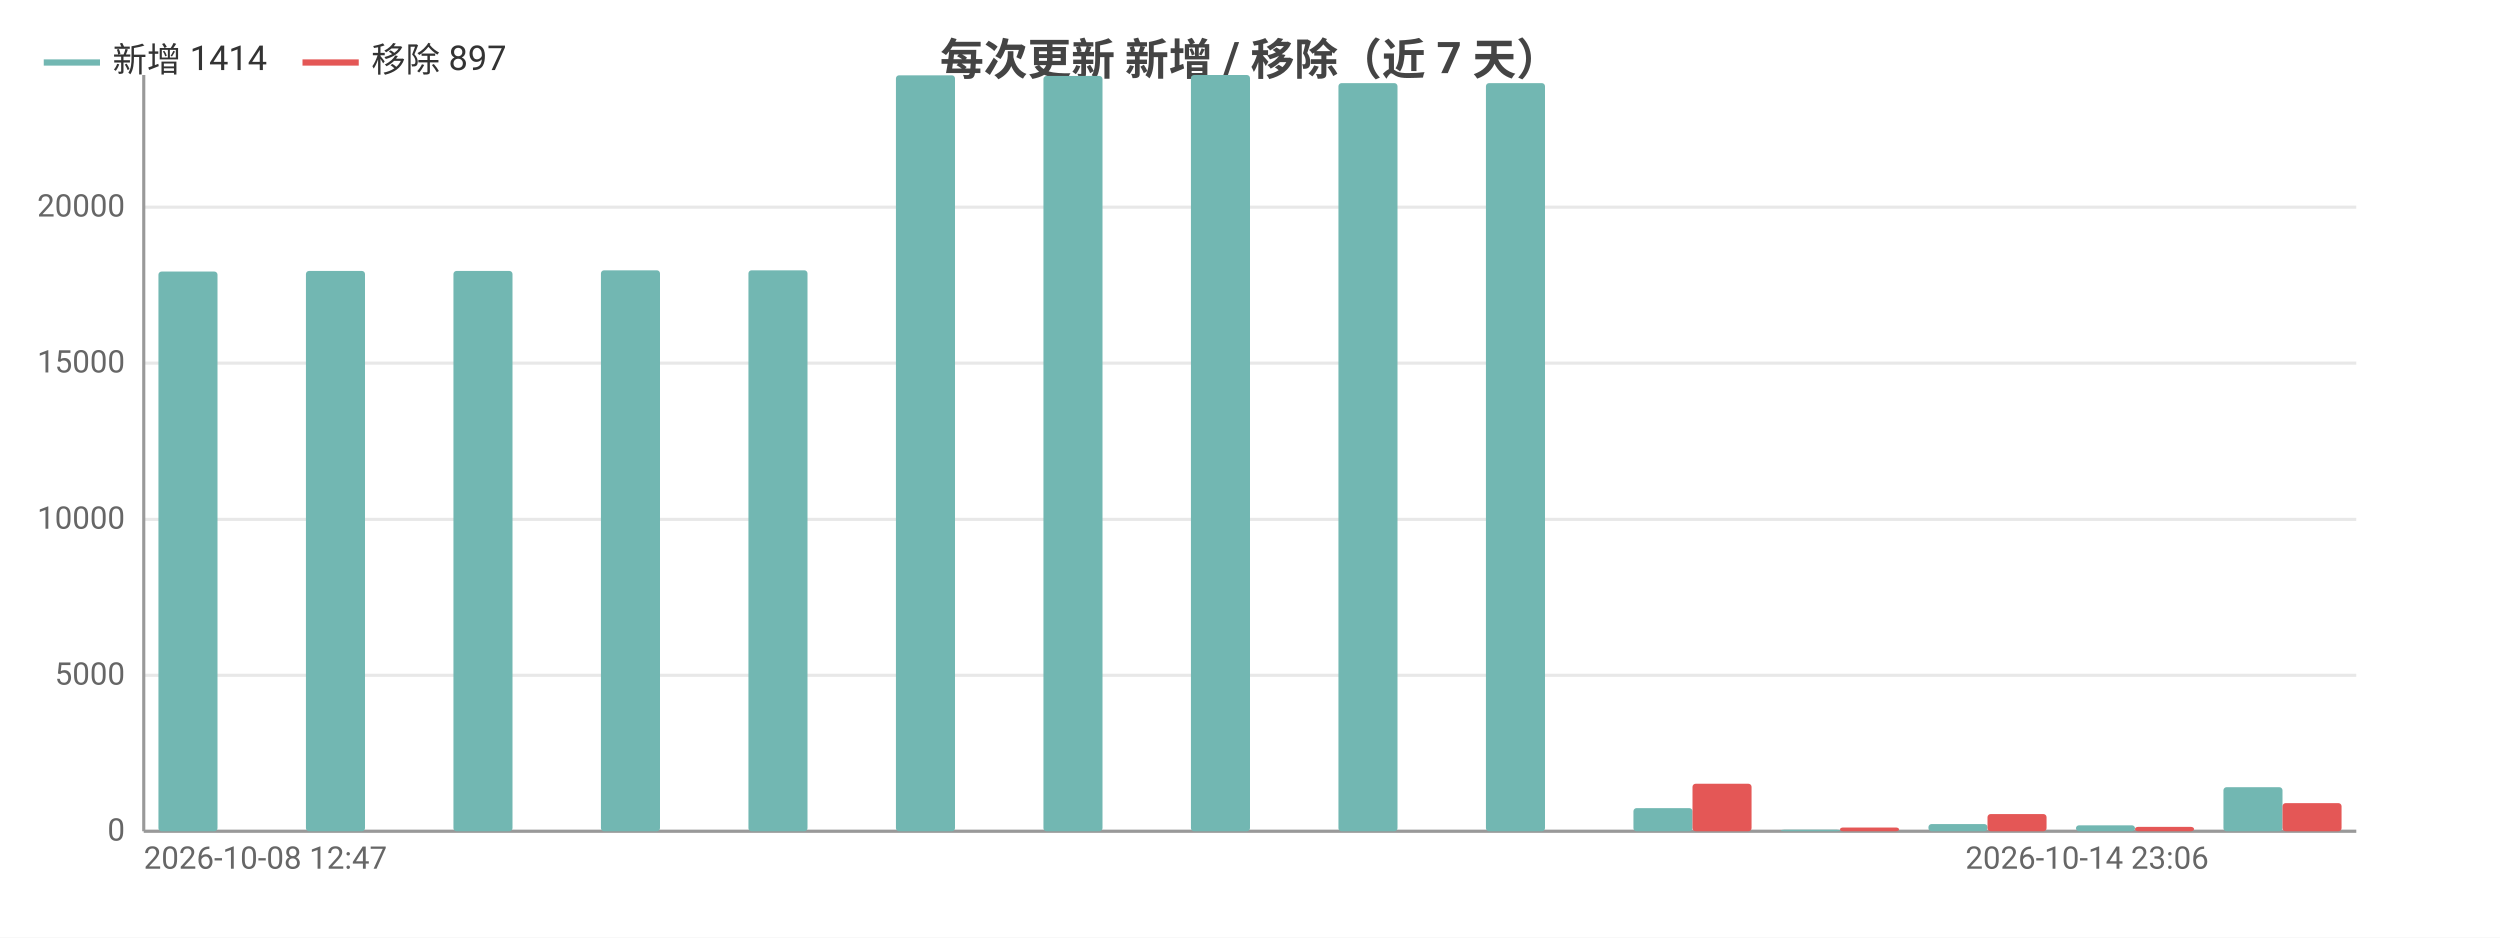
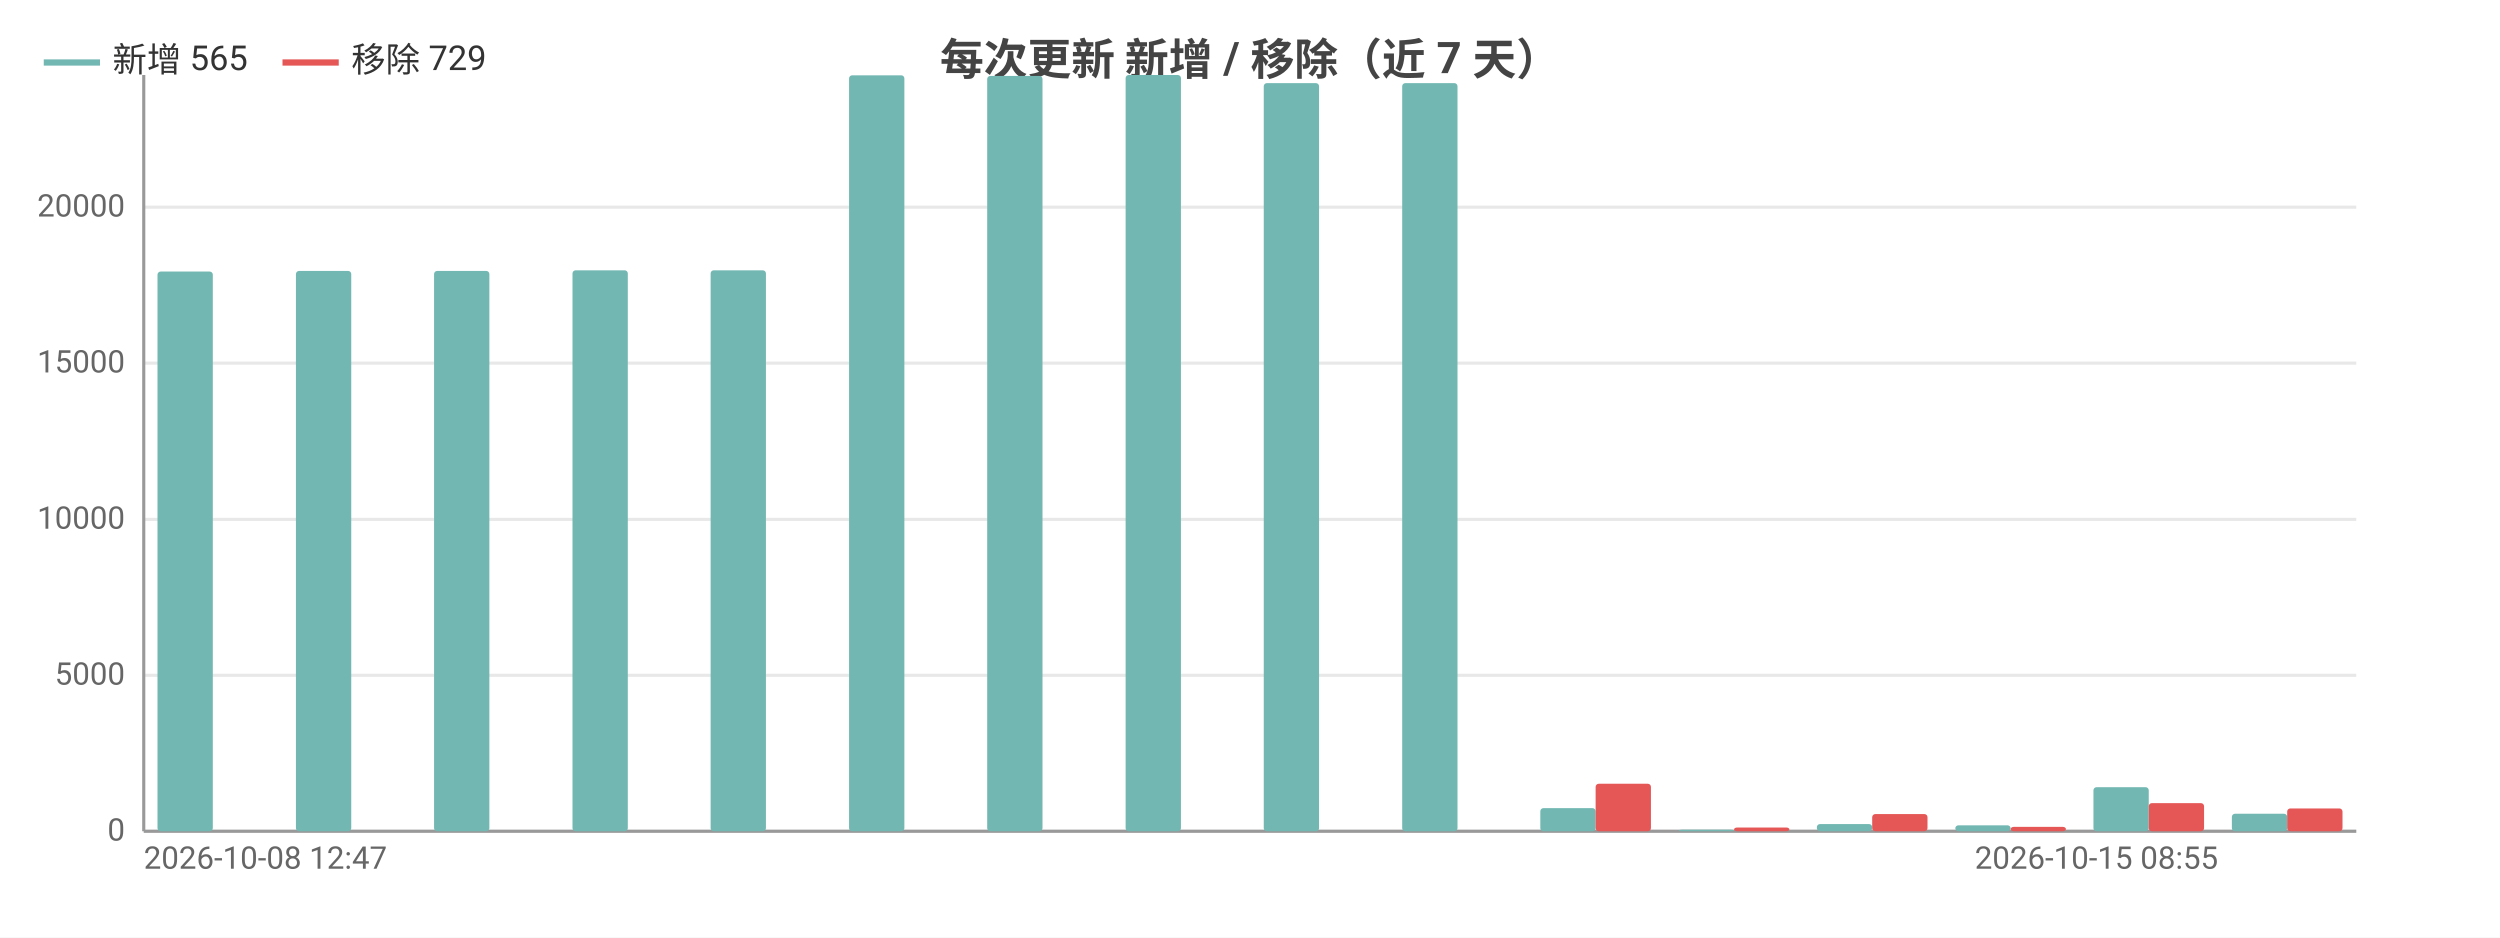
<svg xmlns="http://www.w3.org/2000/svg" width="800" height="300" viewBox="0 0 800 300">
  <rect width="800" height="300" fill="#ffffff" />
  <style>text{font-family:system-ui,-apple-system,'Segoe UI',Roboto,'PingFang SC','Microsoft YaHei','Noto Sans CJK SC',sans-serif}.g{stroke:#e8e8e8;stroke-width:1}.a{stroke:#999;stroke-width:1}.t{font-size:10px;fill:#666}.m{font-size:10px;text-anchor:middle;fill:#666}.e{font-size:10px;text-anchor:end;fill:#666}.l{font-size:11px;fill:#333}.tt{font-size:14px;font-weight:600;text-anchor:middle;fill:#444}.em{font-size:13px;text-anchor:middle;fill:#999}</style>
  <text class="tt" x="400.0" y="24">每次更新 新增 / 移除（近 7 天）</text>
  <line class="g" x1="46" y1="266" x2="754" y2="266" />
  <text class="e" x="40" y="269">0</text>
  <line class="g" x1="46" y1="216.1" x2="754" y2="216.1" />
  <text class="e" x="40" y="219.1">5000</text>
  <line class="g" x1="46" y1="166.2" x2="754" y2="166.2" />
  <text class="e" x="40" y="169.2">10000</text>
  <line class="g" x1="46" y1="116.2" x2="754" y2="116.2" />
  <text class="e" x="40" y="119.2">15000</text>
  <line class="g" x1="46" y1="66.3" x2="754" y2="66.3" />
  <text class="e" x="40" y="69.3">20000</text>
  <line class="a" x1="46" y1="24" x2="46" y2="266" />
  <line class="a" x1="46" y1="266" x2="754" y2="266" />
-   <rect x="50.7" y="86.9" width="18.9" height="179.1" fill="#72b7b2" rx="1" />
-   <rect x="69.6" y="266" width="18.9" height="0" fill="#e45756" rx="1" />
-   <rect x="97.9" y="86.7" width="18.9" height="179.3" fill="#72b7b2" rx="1" />
-   <rect x="116.8" y="266" width="18.9" height="0" fill="#e45756" rx="1" />
-   <rect x="145.1" y="86.7" width="18.9" height="179.3" fill="#72b7b2" rx="1" />
-   <rect x="164" y="266" width="18.9" height="0" fill="#e45756" rx="1" />
-   <rect x="192.3" y="86.5" width="18.9" height="179.5" fill="#72b7b2" rx="1" />
-   <rect x="211.2" y="266" width="18.9" height="0" fill="#e45756" rx="1" />
-   <rect x="239.5" y="86.5" width="18.9" height="179.5" fill="#72b7b2" rx="1" />
-   <rect x="258.4" y="266" width="18.9" height="0" fill="#e45756" rx="1" />
-   <rect x="286.7" y="24.1" width="18.9" height="241.9" fill="#72b7b2" rx="1" />
-   <rect x="305.6" y="266" width="18.9" height="0" fill="#e45756" rx="1" />
-   <rect x="333.9" y="24.3" width="18.9" height="241.7" fill="#72b7b2" rx="1" />
-   <rect x="352.8" y="266" width="18.9" height="0" fill="#e45756" rx="1" />
-   <rect x="381.1" y="24" width="18.9" height="242" fill="#72b7b2" rx="1" />
-   <rect x="400" y="266" width="18.9" height="0" fill="#e45756" rx="1" />
-   <rect x="428.3" y="26.6" width="18.9" height="239.4" fill="#72b7b2" rx="1" />
-   <rect x="447.2" y="266" width="18.9" height="0" fill="#e45756" rx="1" />
-   <rect x="475.5" y="26.6" width="18.9" height="239.4" fill="#72b7b2" rx="1" />
-   <rect x="494.4" y="266" width="18.9" height="0" fill="#e45756" rx="1" />
-   <rect x="522.7" y="258.6" width="18.9" height="7.4" fill="#72b7b2" rx="1" />
-   <rect x="541.6" y="250.8" width="18.9" height="15.2" fill="#e45756" rx="1" />
-   <rect x="569.9" y="265.5" width="18.9" height="0.5" fill="#72b7b2" rx="1" />
-   <rect x="588.8" y="264.8" width="18.9" height="1.2" fill="#e45756" rx="1" />
-   <rect x="617.1" y="263.7" width="18.9" height="2.3" fill="#72b7b2" rx="1" />
-   <rect x="636" y="260.5" width="18.9" height="5.5" fill="#e45756" rx="1" />
-   <rect x="664.3" y="264.1" width="18.9" height="1.9" fill="#72b7b2" rx="1" />
-   <rect x="683.2" y="264.6" width="18.9" height="1.4" fill="#e45756" rx="1" />
-   <rect x="711.5" y="251.9" width="18.9" height="14.1" fill="#72b7b2" rx="1" />
-   <rect x="730.4" y="257.0" width="18.9" height="9.0" fill="#e45756" rx="1" />
+   <rect x="50.4" y="86.9" width="17.7" height="179.1" fill="#72b7b2" rx="1" />
+   <rect x="68.1" y="266" width="17.7" height="0" fill="#e45756" rx="1" />
+   <rect x="94.7" y="86.7" width="17.7" height="179.3" fill="#72b7b2" rx="1" />
+   <rect x="112.4" y="266" width="17.7" height="0" fill="#e45756" rx="1" />
+   <rect x="138.9" y="86.7" width="17.7" height="179.3" fill="#72b7b2" rx="1" />
+   <rect x="156.6" y="266" width="17.7" height="0" fill="#e45756" rx="1" />
+   <rect x="183.2" y="86.5" width="17.7" height="179.5" fill="#72b7b2" rx="1" />
+   <rect x="200.9" y="266" width="17.7" height="0" fill="#e45756" rx="1" />
+   <rect x="227.4" y="86.5" width="17.7" height="179.5" fill="#72b7b2" rx="1" />
+   <rect x="245.1" y="266" width="17.7" height="0" fill="#e45756" rx="1" />
+   <rect x="271.7" y="24.1" width="17.7" height="241.9" fill="#72b7b2" rx="1" />
+   <rect x="289.4" y="266" width="17.7" height="0" fill="#e45756" rx="1" />
+   <rect x="315.9" y="24.3" width="17.7" height="241.7" fill="#72b7b2" rx="1" />
+   <rect x="333.6" y="266" width="17.7" height="0" fill="#e45756" rx="1" />
+   <rect x="360.2" y="24" width="17.7" height="242" fill="#72b7b2" rx="1" />
+   <rect x="377.9" y="266" width="17.7" height="0" fill="#e45756" rx="1" />
+   <rect x="404.4" y="26.6" width="17.7" height="239.4" fill="#72b7b2" rx="1" />
+   <rect x="422.1" y="266" width="17.7" height="0" fill="#e45756" rx="1" />
+   <rect x="448.7" y="26.6" width="17.7" height="239.4" fill="#72b7b2" rx="1" />
+   <rect x="466.4" y="266" width="17.7" height="0" fill="#e45756" rx="1" />
+   <rect x="492.9" y="258.6" width="17.7" height="7.4" fill="#72b7b2" rx="1" />
+   <rect x="510.6" y="250.8" width="17.7" height="15.2" fill="#e45756" rx="1" />
+   <rect x="537.2" y="265.5" width="17.7" height="0.5" fill="#72b7b2" rx="1" />
+   <rect x="554.9" y="264.8" width="17.7" height="1.2" fill="#e45756" rx="1" />
+   <rect x="581.4" y="263.7" width="17.7" height="2.3" fill="#72b7b2" rx="1" />
+   <rect x="599.1" y="260.5" width="17.7" height="5.5" fill="#e45756" rx="1" />
+   <rect x="625.7" y="264.1" width="17.7" height="1.9" fill="#72b7b2" rx="1" />
+   <rect x="643.4" y="264.6" width="17.7" height="1.4" fill="#e45756" rx="1" />
+   <rect x="669.9" y="251.9" width="17.7" height="14.1" fill="#72b7b2" rx="1" />
+   <rect x="687.6" y="257.0" width="17.7" height="9.0" fill="#e45756" rx="1" />
+   <rect x="714.2" y="260.4" width="17.7" height="5.6" fill="#72b7b2" rx="1" />
+   <rect x="731.9" y="258.7" width="17.7" height="7.3" fill="#e45756" rx="1" />
  <text class="t" x="46" y="278">2026-10-08 12:47</text>
-   <text class="e" x="706.8" y="278">2026-10-14 23:06</text>
+   <text class="e" x="709.8" y="278">2026-10-15 08:55</text>
  <line x1="14" y1="20" x2="32" y2="20" stroke="#72b7b2" stroke-width="2" />
-   <text class="l" x="36" y="23">新增 1414</text>
-   <line x1="96.8" y1="20" x2="114.8" y2="20" stroke="#e45756" stroke-width="2" />
-   <text class="l" x="118.8" y="23">移除 897</text>
+   <text class="l" x="36" y="23">新增 565</text>
+   <line x1="90.4" y1="20" x2="108.4" y2="20" stroke="#e45756" stroke-width="2" />
+   <text class="l" x="112.4" y="23">移除 729</text>
</svg>
